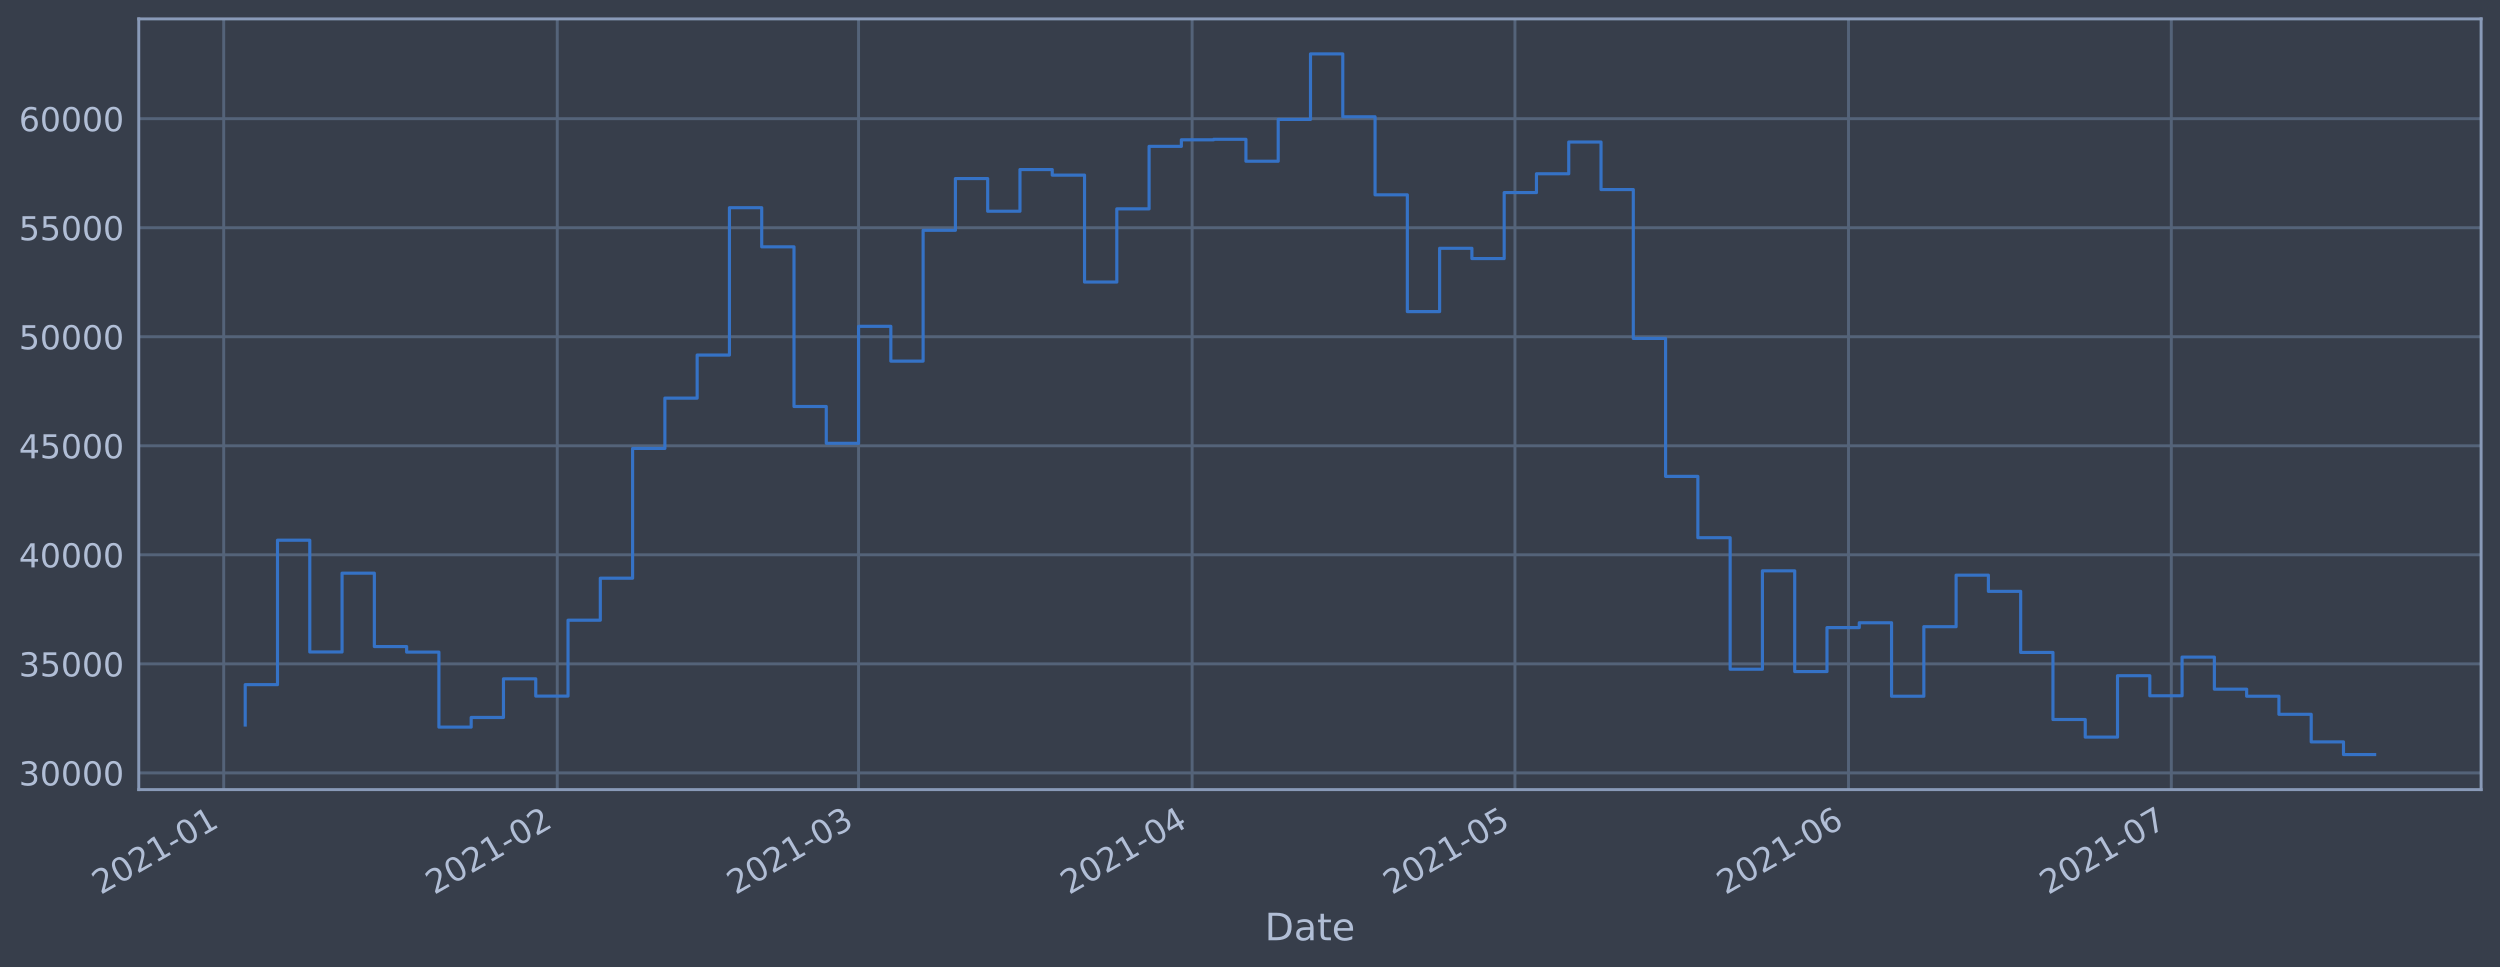
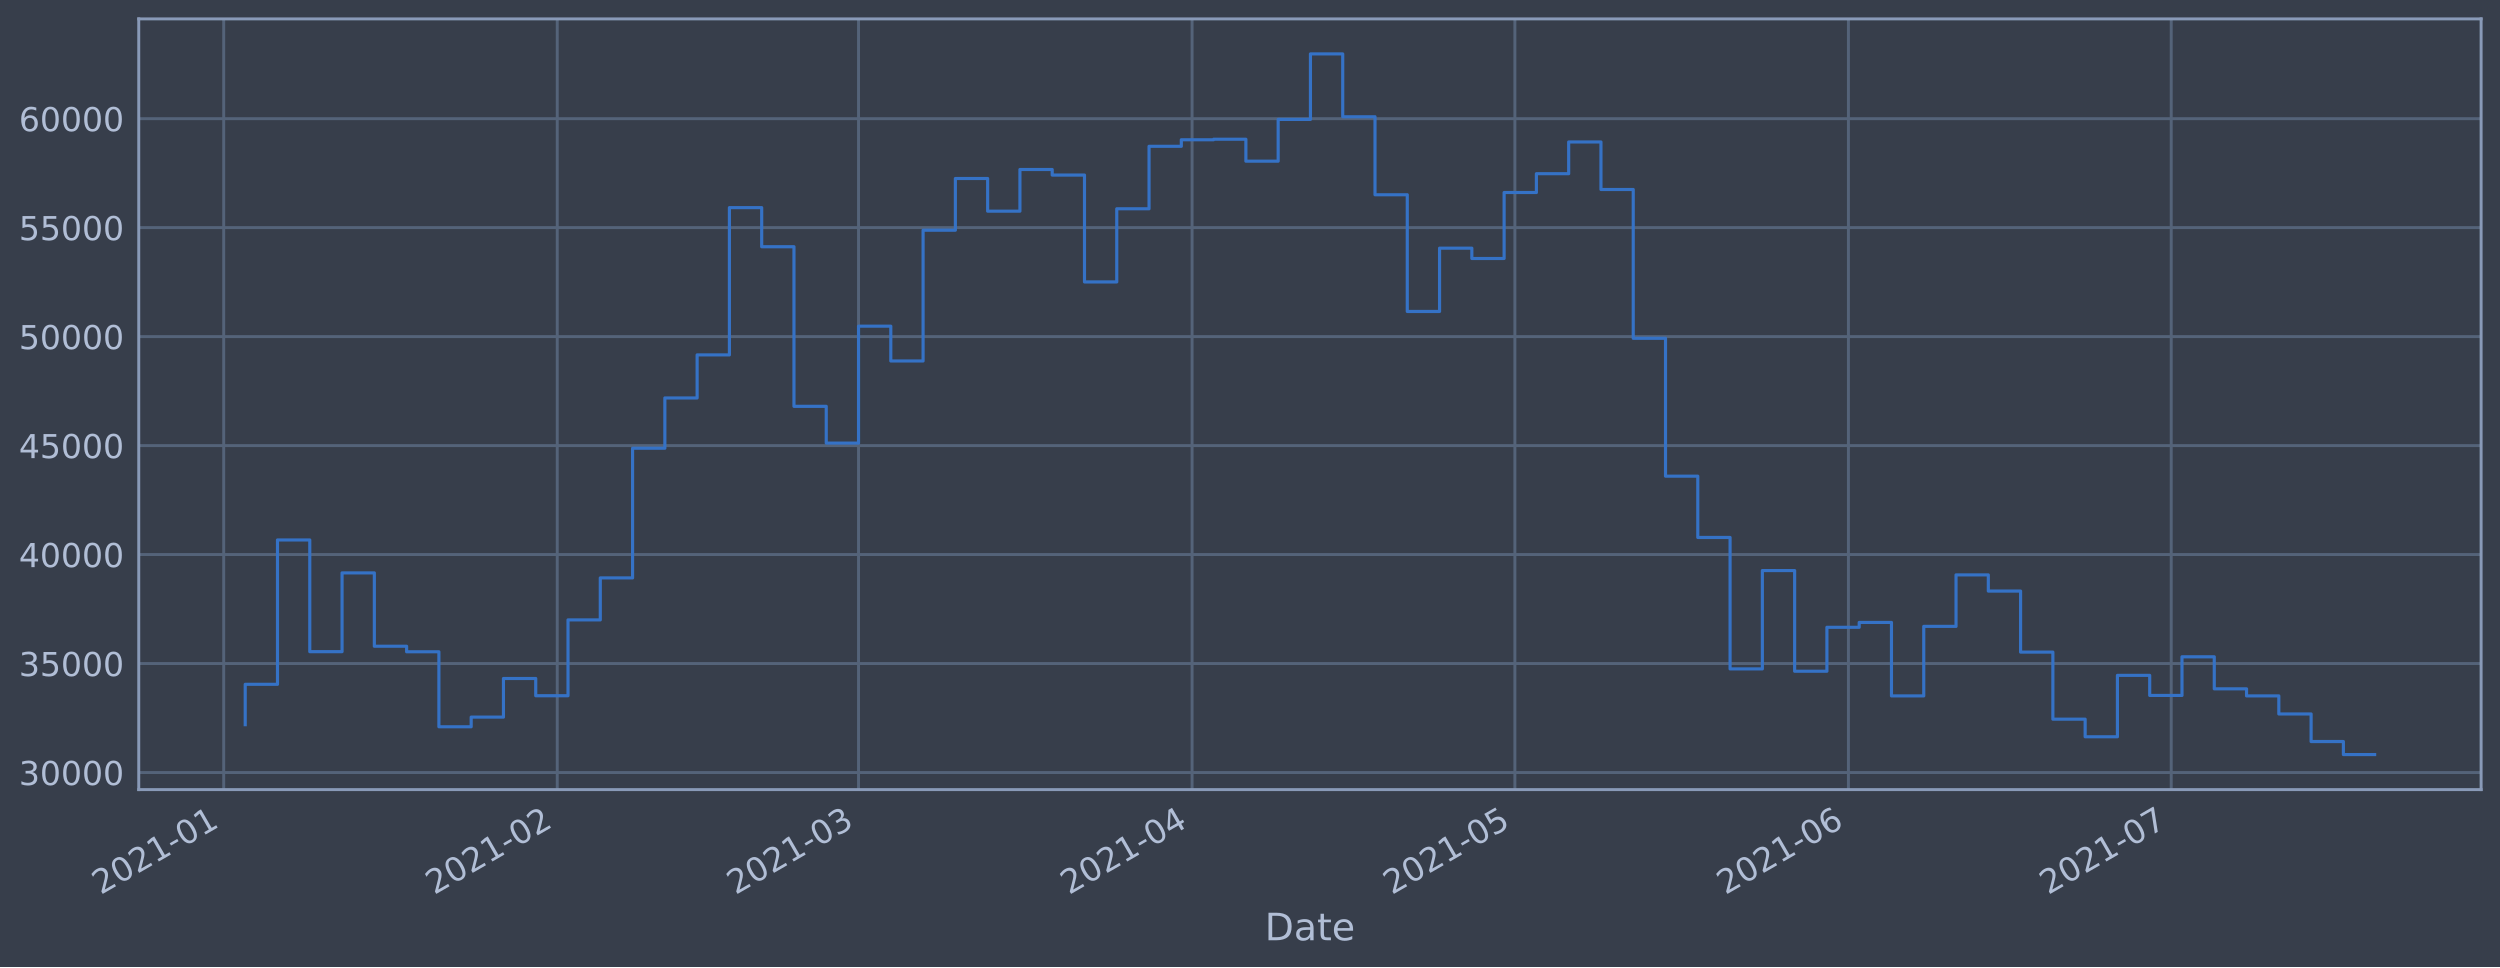
<svg xmlns="http://www.w3.org/2000/svg" xmlns:xlink="http://www.w3.org/1999/xlink" height="368.58pt" version="1.1" viewBox="0 0 952.884 368.58" width="952.884pt">
  <defs>
    <style type="text/css">*{stroke-linecap:butt;stroke-linejoin:round;}</style>
  </defs>
  <g id="figure_1">
    <g id="patch_1">
      <path d="M 0 368.58  L 952.884 368.58  L 952.884 0  L 0 0  z " style="fill:#373e4b;" />
    </g>
    <g id="axes_1">
      <g id="patch_2">
        <path d="M 52.884 300.96  L 945.684 300.96  L 945.684 7.2  L 52.884 7.2  z " style="fill:#373e4b;" />
      </g>
      <g id="matplotlib.axis_1">
        <g id="xtick_1">
          <g id="line2d_1">
-             <path clip-path="url(#p745a7ecbea)" d="M 85.263 300.96  L 85.263 7.2  " style="fill:none;stroke:#546379;stroke-linecap:square;stroke-width:1.12;" />
+             <path clip-path="url(#p03f2888678)" d="M 85.263 300.96  L 85.263 7.2  " style="fill:none;stroke:#546379;stroke-linecap:square;stroke-width:1.12;" />
          </g>
          <g id="line2d_2" />
          <g id="text_1">
-             <g style="fill:#b1bed6;" transform="translate(38.3596 341.1745)rotate(-30)scale(0.126 -0.126)">
+             <g style="fill:#b1bed6;" transform="translate(38.36001 341.1745)rotate(-30)scale(0.126 -0.126)">
              <defs>
                <path d="M 1228 531  L 3431 531  L 3431 0  L 469 0  L 469 531  Q 828 903 1448 1529  Q 2069 2156 2228 2338  Q 2531 2678 2651 2914  Q 2772 3150 2772 3378  Q 2772 3750 2511 3984  Q 2250 4219 1831 4219  Q 1534 4219 1204 4116  Q 875 4013 500 3803  L 500 4441  Q 881 4594 1212 4672  Q 1544 4750 1819 4750  Q 2544 4750 2975 4387  Q 3406 4025 3406 3419  Q 3406 3131 3298 2873  Q 3191 2616 2906 2266  Q 2828 2175 2409 1742  Q 1991 1309 1228 531  z " id="DejaVuSans-32" transform="scale(0.015625)" />
                <path d="M 2034 4250  Q 1547 4250 1301 3770  Q 1056 3291 1056 2328  Q 1056 1369 1301 889  Q 1547 409 2034 409  Q 2525 409 2770 889  Q 3016 1369 3016 2328  Q 3016 3291 2770 3770  Q 2525 4250 2034 4250  z M 2034 4750  Q 2819 4750 3233 4129  Q 3647 3509 3647 2328  Q 3647 1150 3233 529  Q 2819 -91 2034 -91  Q 1250 -91 836 529  Q 422 1150 422 2328  Q 422 3509 836 4129  Q 1250 4750 2034 4750  z " id="DejaVuSans-30" transform="scale(0.015625)" />
                <path d="M 794 531  L 1825 531  L 1825 4091  L 703 3866  L 703 4441  L 1819 4666  L 2450 4666  L 2450 531  L 3481 531  L 3481 0  L 794 0  L 794 531  z " id="DejaVuSans-31" transform="scale(0.015625)" />
                <path d="M 313 2009  L 1997 2009  L 1997 1497  L 313 1497  L 313 2009  z " id="DejaVuSans-2d" transform="scale(0.015625)" />
              </defs>
              <use xlink:href="#DejaVuSans-32" />
              <use x="63.623" xlink:href="#DejaVuSans-30" />
              <use x="127.246" xlink:href="#DejaVuSans-32" />
              <use x="190.869" xlink:href="#DejaVuSans-31" />
              <use x="254.492" xlink:href="#DejaVuSans-2d" />
              <use x="290.576" xlink:href="#DejaVuSans-30" />
              <use x="354.199" xlink:href="#DejaVuSans-31" />
            </g>
          </g>
        </g>
        <g id="xtick_2">
          <g id="line2d_3">
-             <path clip-path="url(#p745a7ecbea)" d="M 212.405 300.96  L 212.405 7.2  " style="fill:none;stroke:#546379;stroke-linecap:square;stroke-width:1.12;" />
+             <path clip-path="url(#p03f2888678)" d="M 212.399 300.96  L 212.399 7.2  " style="fill:none;stroke:#546379;stroke-linecap:square;stroke-width:1.12;" />
          </g>
          <g id="line2d_4" />
          <g id="text_2">
-             <g style="fill:#b1bed6;" transform="translate(165.5013 341.1745)rotate(-30)scale(0.126 -0.126)">
+             <g style="fill:#b1bed6;" transform="translate(165.4955 341.1745)rotate(-30)scale(0.126 -0.126)">
              <use xlink:href="#DejaVuSans-32" />
              <use x="63.623" xlink:href="#DejaVuSans-30" />
              <use x="127.246" xlink:href="#DejaVuSans-32" />
              <use x="190.869" xlink:href="#DejaVuSans-31" />
              <use x="254.492" xlink:href="#DejaVuSans-2d" />
              <use x="290.576" xlink:href="#DejaVuSans-30" />
              <use x="354.199" xlink:href="#DejaVuSans-32" />
            </g>
          </g>
        </g>
        <g id="xtick_3">
          <g id="line2d_5">
-             <path clip-path="url(#p745a7ecbea)" d="M 327.242 300.96  L 327.242 7.2  " style="fill:none;stroke:#546379;stroke-linecap:square;stroke-width:1.12;" />
+             <path clip-path="url(#p03f2888678)" d="M 327.231 300.96  L 327.231 7.2  " style="fill:none;stroke:#546379;stroke-linecap:square;stroke-width:1.12;" />
          </g>
          <g id="line2d_6" />
          <g id="text_3">
-             <g style="fill:#b1bed6;" transform="translate(280.339 341.1745)rotate(-30)scale(0.126 -0.126)">
+             <g style="fill:#b1bed6;" transform="translate(280.3275 341.1745)rotate(-30)scale(0.126 -0.126)">
              <defs>
                <path d="M 2597 2516  Q 3050 2419 3304 2112  Q 3559 1806 3559 1356  Q 3559 666 3084 287  Q 2609 -91 1734 -91  Q 1441 -91 1130 -33  Q 819 25 488 141  L 488 750  Q 750 597 1062 519  Q 1375 441 1716 441  Q 2309 441 2620 675  Q 2931 909 2931 1356  Q 2931 1769 2642 2001  Q 2353 2234 1838 2234  L 1294 2234  L 1294 2753  L 1863 2753  Q 2328 2753 2575 2939  Q 2822 3125 2822 3475  Q 2822 3834 2567 4026  Q 2313 4219 1838 4219  Q 1578 4219 1281 4162  Q 984 4106 628 3988  L 628 4550  Q 988 4650 1302 4700  Q 1616 4750 1894 4750  Q 2613 4750 3031 4423  Q 3450 4097 3450 3541  Q 3450 3153 3228 2886  Q 3006 2619 2597 2516  z " id="DejaVuSans-33" transform="scale(0.015625)" />
              </defs>
              <use xlink:href="#DejaVuSans-32" />
              <use x="63.623" xlink:href="#DejaVuSans-30" />
              <use x="127.246" xlink:href="#DejaVuSans-32" />
              <use x="190.869" xlink:href="#DejaVuSans-31" />
              <use x="254.492" xlink:href="#DejaVuSans-2d" />
              <use x="290.576" xlink:href="#DejaVuSans-30" />
              <use x="354.199" xlink:href="#DejaVuSans-33" />
            </g>
          </g>
        </g>
        <g id="xtick_4">
          <g id="line2d_7">
-             <path clip-path="url(#p745a7ecbea)" d="M 454.384 300.96  L 454.384 7.2  " style="fill:none;stroke:#546379;stroke-linecap:square;stroke-width:1.12;" />
+             <path clip-path="url(#p03f2888678)" d="M 454.366 300.96  L 454.366 7.2  " style="fill:none;stroke:#546379;stroke-linecap:square;stroke-width:1.12;" />
          </g>
          <g id="line2d_8" />
          <g id="text_4">
-             <g style="fill:#b1bed6;" transform="translate(407.4807 341.1745)rotate(-30)scale(0.126 -0.126)">
+             <g style="fill:#b1bed6;" transform="translate(407.463 341.1745)rotate(-30)scale(0.126 -0.126)">
              <defs>
                <path d="M 2419 4116  L 825 1625  L 2419 1625  L 2419 4116  z M 2253 4666  L 3047 4666  L 3047 1625  L 3713 1625  L 3713 1100  L 3047 1100  L 3047 0  L 2419 0  L 2419 1100  L 313 1100  L 313 1709  L 2253 4666  z " id="DejaVuSans-34" transform="scale(0.015625)" />
              </defs>
              <use xlink:href="#DejaVuSans-32" />
              <use x="63.623" xlink:href="#DejaVuSans-30" />
              <use x="127.246" xlink:href="#DejaVuSans-32" />
              <use x="190.869" xlink:href="#DejaVuSans-31" />
              <use x="254.492" xlink:href="#DejaVuSans-2d" />
              <use x="290.576" xlink:href="#DejaVuSans-30" />
              <use x="354.199" xlink:href="#DejaVuSans-34" />
            </g>
          </g>
        </g>
        <g id="xtick_5">
          <g id="line2d_9">
-             <path clip-path="url(#p745a7ecbea)" d="M 577.424 300.96  L 577.424 7.2  " style="fill:none;stroke:#546379;stroke-linecap:square;stroke-width:1.12;" />
+             <path clip-path="url(#p03f2888678)" d="M 577.401 300.96  L 577.401 7.2  " style="fill:none;stroke:#546379;stroke-linecap:square;stroke-width:1.12;" />
          </g>
          <g id="line2d_10" />
          <g id="text_5">
-             <g style="fill:#b1bed6;" transform="translate(530.5211 341.1745)rotate(-30)scale(0.126 -0.126)">
+             <g style="fill:#b1bed6;" transform="translate(530.4973 341.1745)rotate(-30)scale(0.126 -0.126)">
              <defs>
                <path d="M 691 4666  L 3169 4666  L 3169 4134  L 1269 4134  L 1269 2991  Q 1406 3038 1543 3061  Q 1681 3084 1819 3084  Q 2600 3084 3056 2656  Q 3513 2228 3513 1497  Q 3513 744 3044 326  Q 2575 -91 1722 -91  Q 1428 -91 1123 -41  Q 819 9 494 109  L 494 744  Q 775 591 1075 516  Q 1375 441 1709 441  Q 2250 441 2565 725  Q 2881 1009 2881 1497  Q 2881 1984 2565 2268  Q 2250 2553 1709 2553  Q 1456 2553 1204 2497  Q 953 2441 691 2322  L 691 4666  z " id="DejaVuSans-35" transform="scale(0.015625)" />
              </defs>
              <use xlink:href="#DejaVuSans-32" />
              <use x="63.623" xlink:href="#DejaVuSans-30" />
              <use x="127.246" xlink:href="#DejaVuSans-32" />
              <use x="190.869" xlink:href="#DejaVuSans-31" />
              <use x="254.492" xlink:href="#DejaVuSans-2d" />
              <use x="290.576" xlink:href="#DejaVuSans-30" />
              <use x="354.199" xlink:href="#DejaVuSans-35" />
            </g>
          </g>
        </g>
        <g id="xtick_6">
          <g id="line2d_11">
-             <path clip-path="url(#p745a7ecbea)" d="M 704.566 300.96  L 704.566 7.2  " style="fill:none;stroke:#546379;stroke-linecap:square;stroke-width:1.12;" />
+             <path clip-path="url(#p03f2888678)" d="M 704.536 300.96  L 704.536 7.2  " style="fill:none;stroke:#546379;stroke-linecap:square;stroke-width:1.12;" />
          </g>
          <g id="line2d_12" />
          <g id="text_6">
-             <g style="fill:#b1bed6;" transform="translate(657.6628 341.1745)rotate(-30)scale(0.126 -0.126)">
+             <g style="fill:#b1bed6;" transform="translate(657.6328 341.1745)rotate(-30)scale(0.126 -0.126)">
              <defs>
                <path d="M 2113 2584  Q 1688 2584 1439 2293  Q 1191 2003 1191 1497  Q 1191 994 1439 701  Q 1688 409 2113 409  Q 2538 409 2786 701  Q 3034 994 3034 1497  Q 3034 2003 2786 2293  Q 2538 2584 2113 2584  z M 3366 4563  L 3366 3988  Q 3128 4100 2886 4159  Q 2644 4219 2406 4219  Q 1781 4219 1451 3797  Q 1122 3375 1075 2522  Q 1259 2794 1537 2939  Q 1816 3084 2150 3084  Q 2853 3084 3261 2657  Q 3669 2231 3669 1497  Q 3669 778 3244 343  Q 2819 -91 2113 -91  Q 1303 -91 875 529  Q 447 1150 447 2328  Q 447 3434 972 4092  Q 1497 4750 2381 4750  Q 2619 4750 2861 4703  Q 3103 4656 3366 4563  z " id="DejaVuSans-36" transform="scale(0.015625)" />
              </defs>
              <use xlink:href="#DejaVuSans-32" />
              <use x="63.623" xlink:href="#DejaVuSans-30" />
              <use x="127.246" xlink:href="#DejaVuSans-32" />
              <use x="190.869" xlink:href="#DejaVuSans-31" />
              <use x="254.492" xlink:href="#DejaVuSans-2d" />
              <use x="290.576" xlink:href="#DejaVuSans-30" />
              <use x="354.199" xlink:href="#DejaVuSans-36" />
            </g>
          </g>
        </g>
        <g id="xtick_7">
          <g id="line2d_13">
-             <path clip-path="url(#p745a7ecbea)" d="M 827.606 300.96  L 827.606 7.2  " style="fill:none;stroke:#546379;stroke-linecap:square;stroke-width:1.12;" />
+             <path clip-path="url(#p03f2888678)" d="M 827.57 300.96  L 827.57 7.2  " style="fill:none;stroke:#546379;stroke-linecap:square;stroke-width:1.12;" />
          </g>
          <g id="line2d_14" />
          <g id="text_7">
-             <g style="fill:#b1bed6;" transform="translate(780.7032 341.1745)rotate(-30)scale(0.126 -0.126)">
+             <g style="fill:#b1bed6;" transform="translate(780.6671 341.1745)rotate(-30)scale(0.126 -0.126)">
              <defs>
                <path d="M 525 4666  L 3525 4666  L 3525 4397  L 1831 0  L 1172 0  L 2766 4134  L 525 4134  L 525 4666  z " id="DejaVuSans-37" transform="scale(0.015625)" />
              </defs>
              <use xlink:href="#DejaVuSans-32" />
              <use x="63.623" xlink:href="#DejaVuSans-30" />
              <use x="127.246" xlink:href="#DejaVuSans-32" />
              <use x="190.869" xlink:href="#DejaVuSans-31" />
              <use x="254.492" xlink:href="#DejaVuSans-2d" />
              <use x="290.576" xlink:href="#DejaVuSans-30" />
              <use x="354.199" xlink:href="#DejaVuSans-37" />
            </g>
          </g>
        </g>
        <g id="text_8">
          <g style="fill:#b1bed6;" transform="translate(482.0746 358.3856)scale(0.144 -0.144)">
            <defs>
              <path d="M 1259 4147  L 1259 519  L 2022 519  Q 2988 519 3436 956  Q 3884 1394 3884 2338  Q 3884 3275 3436 3711  Q 2988 4147 2022 4147  L 1259 4147  z M 628 4666  L 1925 4666  Q 3281 4666 3915 4102  Q 4550 3538 4550 2338  Q 4550 1131 3912 565  Q 3275 0 1925 0  L 628 0  L 628 4666  z " id="DejaVuSans-44" transform="scale(0.015625)" />
              <path d="M 2194 1759  Q 1497 1759 1228 1600  Q 959 1441 959 1056  Q 959 750 1161 570  Q 1363 391 1709 391  Q 2188 391 2477 730  Q 2766 1069 2766 1631  L 2766 1759  L 2194 1759  z M 3341 1997  L 3341 0  L 2766 0  L 2766 531  Q 2569 213 2275 61  Q 1981 -91 1556 -91  Q 1019 -91 701 211  Q 384 513 384 1019  Q 384 1609 779 1909  Q 1175 2209 1959 2209  L 2766 2209  L 2766 2266  Q 2766 2663 2505 2880  Q 2244 3097 1772 3097  Q 1472 3097 1187 3025  Q 903 2953 641 2809  L 641 3341  Q 956 3463 1253 3523  Q 1550 3584 1831 3584  Q 2591 3584 2966 3190  Q 3341 2797 3341 1997  z " id="DejaVuSans-61" transform="scale(0.015625)" />
              <path d="M 1172 4494  L 1172 3500  L 2356 3500  L 2356 3053  L 1172 3053  L 1172 1153  Q 1172 725 1289 603  Q 1406 481 1766 481  L 2356 481  L 2356 0  L 1766 0  Q 1100 0 847 248  Q 594 497 594 1153  L 594 3053  L 172 3053  L 172 3500  L 594 3500  L 594 4494  L 1172 4494  z " id="DejaVuSans-74" transform="scale(0.015625)" />
              <path d="M 3597 1894  L 3597 1613  L 953 1613  Q 991 1019 1311 708  Q 1631 397 2203 397  Q 2534 397 2845 478  Q 3156 559 3463 722  L 3463 178  Q 3153 47 2828 -22  Q 2503 -91 2169 -91  Q 1331 -91 842 396  Q 353 884 353 1716  Q 353 2575 817 3079  Q 1281 3584 2069 3584  Q 2775 3584 3186 3129  Q 3597 2675 3597 1894  z M 3022 2063  Q 3016 2534 2758 2815  Q 2500 3097 2075 3097  Q 1594 3097 1305 2825  Q 1016 2553 972 2059  L 3022 2063  z " id="DejaVuSans-65" transform="scale(0.015625)" />
            </defs>
            <use xlink:href="#DejaVuSans-44" />
            <use x="77.002" xlink:href="#DejaVuSans-61" />
            <use x="138.281" xlink:href="#DejaVuSans-74" />
            <use x="177.49" xlink:href="#DejaVuSans-65" />
          </g>
        </g>
      </g>
      <g id="matplotlib.axis_2">
        <g id="ytick_1">
          <g id="line2d_15">
-             <path clip-path="url(#p745a7ecbea)" d="M 52.884 294.593  L 945.684 294.593  " style="fill:none;stroke:#546379;stroke-linecap:square;stroke-width:1.12;" />
+             <path clip-path="url(#p03f2888678)" d="M 52.884 294.448  L 945.684 294.448  " style="fill:none;stroke:#546379;stroke-linecap:square;stroke-width:1.12;" />
          </g>
          <g id="line2d_16" />
          <g id="text_9">
-             <g style="fill:#b1bed6;" transform="translate(7.2 299.3804)scale(0.126 -0.126)">
+             <g style="fill:#b1bed6;" transform="translate(7.2 299.235)scale(0.126 -0.126)">
              <use xlink:href="#DejaVuSans-33" />
              <use x="63.623" xlink:href="#DejaVuSans-30" />
              <use x="127.246" xlink:href="#DejaVuSans-30" />
              <use x="190.869" xlink:href="#DejaVuSans-30" />
              <use x="254.492" xlink:href="#DejaVuSans-30" />
            </g>
          </g>
        </g>
        <g id="ytick_2">
          <g id="line2d_17">
-             <path clip-path="url(#p745a7ecbea)" d="M 52.884 253.033  L 945.684 253.033  " style="fill:none;stroke:#546379;stroke-linecap:square;stroke-width:1.12;" />
+             <path clip-path="url(#p03f2888678)" d="M 52.884 252.91  L 945.684 252.91  " style="fill:none;stroke:#546379;stroke-linecap:square;stroke-width:1.12;" />
          </g>
          <g id="line2d_18" />
          <g id="text_10">
-             <g style="fill:#b1bed6;" transform="translate(7.2 257.8202)scale(0.126 -0.126)">
+             <g style="fill:#b1bed6;" transform="translate(7.2 257.6968)scale(0.126 -0.126)">
              <use xlink:href="#DejaVuSans-33" />
              <use x="63.623" xlink:href="#DejaVuSans-35" />
              <use x="127.246" xlink:href="#DejaVuSans-30" />
              <use x="190.869" xlink:href="#DejaVuSans-30" />
              <use x="254.492" xlink:href="#DejaVuSans-30" />
            </g>
          </g>
        </g>
        <g id="ytick_3">
          <g id="line2d_19">
-             <path clip-path="url(#p745a7ecbea)" d="M 52.884 211.473  L 945.684 211.473  " style="fill:none;stroke:#546379;stroke-linecap:square;stroke-width:1.12;" />
+             <path clip-path="url(#p03f2888678)" d="M 52.884 211.372  L 945.684 211.372  " style="fill:none;stroke:#546379;stroke-linecap:square;stroke-width:1.12;" />
          </g>
          <g id="line2d_20" />
          <g id="text_11">
-             <g style="fill:#b1bed6;" transform="translate(7.2 216.26)scale(0.126 -0.126)">
+             <g style="fill:#b1bed6;" transform="translate(7.2 216.1587)scale(0.126 -0.126)">
              <use xlink:href="#DejaVuSans-34" />
              <use x="63.623" xlink:href="#DejaVuSans-30" />
              <use x="127.246" xlink:href="#DejaVuSans-30" />
              <use x="190.869" xlink:href="#DejaVuSans-30" />
              <use x="254.492" xlink:href="#DejaVuSans-30" />
            </g>
          </g>
        </g>
        <g id="ytick_4">
          <g id="line2d_21">
-             <path clip-path="url(#p745a7ecbea)" d="M 52.884 169.913  L 945.684 169.913  " style="fill:none;stroke:#546379;stroke-linecap:square;stroke-width:1.12;" />
+             <path clip-path="url(#p03f2888678)" d="M 52.884 169.834  L 945.684 169.834  " style="fill:none;stroke:#546379;stroke-linecap:square;stroke-width:1.12;" />
          </g>
          <g id="line2d_22" />
          <g id="text_12">
-             <g style="fill:#b1bed6;" transform="translate(7.2 174.6998)scale(0.126 -0.126)">
+             <g style="fill:#b1bed6;" transform="translate(7.2 174.6205)scale(0.126 -0.126)">
              <use xlink:href="#DejaVuSans-34" />
              <use x="63.623" xlink:href="#DejaVuSans-35" />
              <use x="127.246" xlink:href="#DejaVuSans-30" />
              <use x="190.869" xlink:href="#DejaVuSans-30" />
              <use x="254.492" xlink:href="#DejaVuSans-30" />
            </g>
          </g>
        </g>
        <g id="ytick_5">
          <g id="line2d_23">
-             <path clip-path="url(#p745a7ecbea)" d="M 52.884 128.353  L 945.684 128.353  " style="fill:none;stroke:#546379;stroke-linecap:square;stroke-width:1.12;" />
+             <path clip-path="url(#p03f2888678)" d="M 52.884 128.295  L 945.684 128.295  " style="fill:none;stroke:#546379;stroke-linecap:square;stroke-width:1.12;" />
          </g>
          <g id="line2d_24" />
          <g id="text_13">
-             <g style="fill:#b1bed6;" transform="translate(7.2 133.1396)scale(0.126 -0.126)">
+             <g style="fill:#b1bed6;" transform="translate(7.2 133.0824)scale(0.126 -0.126)">
              <use xlink:href="#DejaVuSans-35" />
              <use x="63.623" xlink:href="#DejaVuSans-30" />
              <use x="127.246" xlink:href="#DejaVuSans-30" />
              <use x="190.869" xlink:href="#DejaVuSans-30" />
              <use x="254.492" xlink:href="#DejaVuSans-30" />
            </g>
          </g>
        </g>
        <g id="ytick_6">
          <g id="line2d_25">
-             <path clip-path="url(#p745a7ecbea)" d="M 52.884 86.792  L 945.684 86.792  " style="fill:none;stroke:#546379;stroke-linecap:square;stroke-width:1.12;" />
+             <path clip-path="url(#p03f2888678)" d="M 52.884 86.757  L 945.684 86.757  " style="fill:none;stroke:#546379;stroke-linecap:square;stroke-width:1.12;" />
          </g>
          <g id="line2d_26" />
          <g id="text_14">
-             <g style="fill:#b1bed6;" transform="translate(7.2 91.5794)scale(0.126 -0.126)">
+             <g style="fill:#b1bed6;" transform="translate(7.2 91.54424)scale(0.126 -0.126)">
              <use xlink:href="#DejaVuSans-35" />
              <use x="63.623" xlink:href="#DejaVuSans-35" />
              <use x="127.246" xlink:href="#DejaVuSans-30" />
              <use x="190.869" xlink:href="#DejaVuSans-30" />
              <use x="254.492" xlink:href="#DejaVuSans-30" />
            </g>
          </g>
        </g>
        <g id="ytick_7">
          <g id="line2d_27">
-             <path clip-path="url(#p745a7ecbea)" d="M 52.884 45.232  L 945.684 45.232  " style="fill:none;stroke:#546379;stroke-linecap:square;stroke-width:1.12;" />
+             <path clip-path="url(#p03f2888678)" d="M 52.884 45.219  L 945.684 45.219  " style="fill:none;stroke:#546379;stroke-linecap:square;stroke-width:1.12;" />
          </g>
          <g id="line2d_28" />
          <g id="text_15">
-             <g style="fill:#b1bed6;" transform="translate(7.2 50.01919)scale(0.126 -0.126)">
+             <g style="fill:#b1bed6;" transform="translate(7.2 50.00609)scale(0.126 -0.126)">
              <use xlink:href="#DejaVuSans-36" />
              <use x="63.623" xlink:href="#DejaVuSans-30" />
              <use x="127.246" xlink:href="#DejaVuSans-30" />
              <use x="190.869" xlink:href="#DejaVuSans-30" />
              <use x="254.492" xlink:href="#DejaVuSans-30" />
            </g>
          </g>
        </g>
      </g>
      <g id="line2d_29">
-         <path clip-path="url(#p745a7ecbea)" d="M 93.466 276.345  L 93.466 260.957  L 105.77 260.957  L 105.77 205.902  L 118.074 205.902  L 118.074 248.504  L 130.378 248.504  L 130.378 218.468  L 142.682 218.468  L 142.682 246.442  L 154.986 246.442  L 154.986 248.553  L 167.29 248.553  L 167.29 277.14  L 179.594 277.14  L 179.594 273.466  L 191.898 273.466  L 191.898 258.733  L 204.202 258.733  L 204.202 265.311  L 216.506 265.311  L 216.506 236.392  L 228.81 236.392  L 228.81 220.383  L 241.114 220.383  L 241.114 170.925  L 253.418 170.925  L 253.418 151.749  L 265.722 151.749  L 265.722 135.334  L 278.026 135.334  L 278.026 79.174  L 290.33 79.174  L 290.33 94.079  L 302.634 94.079  L 302.634 154.948  L 314.938 154.948  L 314.938 168.966  L 327.242 168.966  L 327.242 124.382  L 339.546 124.382  L 339.546 137.649  L 351.85 137.649  L 351.85 87.777  L 364.154 87.777  L 364.154 68.063  L 376.458 68.063  L 376.458 80.519  L 388.762 80.519  L 388.762 64.633  L 401.066 64.633  L 401.066 66.751  L 413.371 66.751  L 413.371 107.504  L 425.675 107.504  L 425.675 79.611  L 437.979 79.611  L 437.979 55.787  L 450.283 55.787  L 450.283 53.284  L 462.587 53.284  L 462.587 53.095  L 474.891 53.095  L 474.891 61.452  L 487.195 61.452  L 487.195 45.524  L 499.499 45.524  L 499.499 20.553  L 511.803 20.553  L 511.803 44.508  L 524.107 44.508  L 524.107 74.259  L 536.411 74.259  L 536.411 118.768  L 548.715 118.768  L 548.715 94.634  L 561.019 94.634  L 561.019 98.561  L 573.323 98.561  L 573.323 73.406  L 585.627 73.406  L 585.627 66.235  L 597.931 66.235  L 597.931 54.136  L 610.235 54.136  L 610.235 72.246  L 622.539 72.246  L 622.539 128.997  L 634.843 128.997  L 634.843 181.581  L 647.147 181.581  L 647.147 204.954  L 659.451 204.954  L 659.451 255.073  L 671.755 255.073  L 671.755 217.574  L 684.059 217.574  L 684.059 255.962  L 696.363 255.962  L 696.363 239.213  L 708.667 239.213  L 708.667 237.361  L 720.971 237.361  L 720.971 265.378  L 733.275 265.378  L 733.275 238.865  L 745.58 238.865  L 745.58 219.23  L 757.884 219.23  L 757.884 225.397  L 770.188 225.397  L 770.188 248.676  L 782.492 248.676  L 782.492 274.249  L 794.796 274.249  L 794.796 280.957  L 807.1 280.957  L 807.1 257.549  L 819.404 257.549  L 819.404 265.195  L 831.708 265.195  L 831.708 250.462  L 844.012 250.462  L 844.012 262.683  L 856.316 262.683  L 856.316 265.372  L 868.62 265.372  L 868.62 272.263  L 880.924 272.263  L 880.924 282.78  L 893.228 282.78  L 893.228 287.607  L 905.102 287.607  L 905.102 287.607  " style="fill:none;stroke:#3572c6;stroke-linecap:square;stroke-width:1.2;" />
+         <path clip-path="url(#p03f2888678)" d="M 93.466 276.209  L 93.466 260.83  L 105.769 260.83  L 105.769 205.803  L 118.072 205.803  L 118.072 248.383  L 130.376 248.383  L 130.376 218.363  L 142.679 218.363  L 142.679 246.322  L 154.983 246.322  L 154.983 248.432  L 167.286 248.432  L 167.286 277.004  L 179.59 277.004  L 179.59 273.332  L 191.893 273.332  L 191.893 258.607  L 204.196 258.607  L 204.196 265.181  L 216.5 265.181  L 216.5 236.277  L 228.803 236.277  L 228.803 220.277  L 241.107 220.277  L 241.107 170.846  L 253.41 170.846  L 253.41 151.68  L 265.714 151.68  L 265.714 135.273  L 278.017 135.273  L 278.017 79.143  L 290.32 79.143  L 290.32 94.04  L 302.624 94.04  L 302.624 154.876  L 314.927 154.876  L 314.927 168.887  L 327.231 168.887  L 327.231 124.327  L 339.534 124.327  L 339.534 137.587  L 351.838 137.587  L 351.838 87.742  L 364.141 87.742  L 364.141 68.038  L 376.445 68.038  L 376.445 80.487  L 388.748 80.487  L 388.748 64.61  L 401.051 64.61  L 401.051 66.726  L 413.355 66.726  L 413.355 107.458  L 425.658 107.458  L 425.658 79.58  L 437.962 79.58  L 437.962 55.769  L 450.265 55.769  L 450.265 53.267  L 462.569 53.267  L 462.569 53.077  L 474.872 53.077  L 474.872 61.431  L 487.175 61.431  L 487.175 45.511  L 499.479 45.511  L 499.479 20.553  L 511.782 20.553  L 511.782 44.496  L 524.086 44.496  L 524.086 74.23  L 536.389 74.23  L 536.389 118.716  L 548.693 118.716  L 548.693 94.594  L 560.996 94.594  L 560.996 98.52  L 573.299 98.52  L 573.299 73.378  L 585.603 73.378  L 585.603 66.211  L 597.906 66.211  L 597.906 54.118  L 610.21 54.118  L 610.21 72.219  L 622.513 72.219  L 622.513 128.939  L 634.817 128.939  L 634.817 181.495  L 647.12 181.495  L 647.12 204.856  L 659.423 204.856  L 659.423 254.949  L 671.727 254.949  L 671.727 217.469  L 684.03 217.469  L 684.03 255.837  L 696.334 255.837  L 696.334 239.097  L 708.637 239.097  L 708.637 237.246  L 720.941 237.246  L 720.941 265.248  L 733.244 265.248  L 733.244 238.749  L 745.547 238.749  L 745.547 219.124  L 757.851 219.124  L 757.851 225.288  L 770.154 225.288  L 770.154 248.555  L 782.458 248.555  L 782.458 274.114  L 794.761 274.114  L 794.761 280.819  L 807.065 280.819  L 807.065 257.424  L 819.368 257.424  L 819.368 265.065  L 831.672 265.065  L 831.672 250.34  L 843.975 250.34  L 843.975 262.555  L 856.278 262.555  L 856.278 265.242  L 868.582 265.242  L 868.582 272.129  L 880.885 272.129  L 880.885 282.641  L 893.189 282.641  L 893.189 287.607  L 905.102 287.607  L 905.102 287.607  " style="fill:none;stroke:#3572c6;stroke-linecap:square;stroke-width:1.2;" />
      </g>
      <g id="patch_3">
        <path d="M 52.884 300.96  L 52.884 7.2  " style="fill:none;stroke:#899ab8;stroke-linecap:square;stroke-linejoin:miter;stroke-width:1.12;" />
      </g>
      <g id="patch_4">
        <path d="M 945.684 300.96  L 945.684 7.2  " style="fill:none;stroke:#899ab8;stroke-linecap:square;stroke-linejoin:miter;stroke-width:1.12;" />
      </g>
      <g id="patch_5">
        <path d="M 52.884 300.96  L 945.684 300.96  " style="fill:none;stroke:#899ab8;stroke-linecap:square;stroke-linejoin:miter;stroke-width:1.12;" />
      </g>
      <g id="patch_6">
        <path d="M 52.884 7.2  L 945.684 7.2  " style="fill:none;stroke:#899ab8;stroke-linecap:square;stroke-linejoin:miter;stroke-width:1.12;" />
      </g>
    </g>
  </g>
  <defs>
-     <clipPath id="p745a7ecbea">
+     <clipPath id="p03f2888678">
      <rect height="293.76" width="892.8" x="52.884" y="7.2" />
    </clipPath>
  </defs>
</svg>
